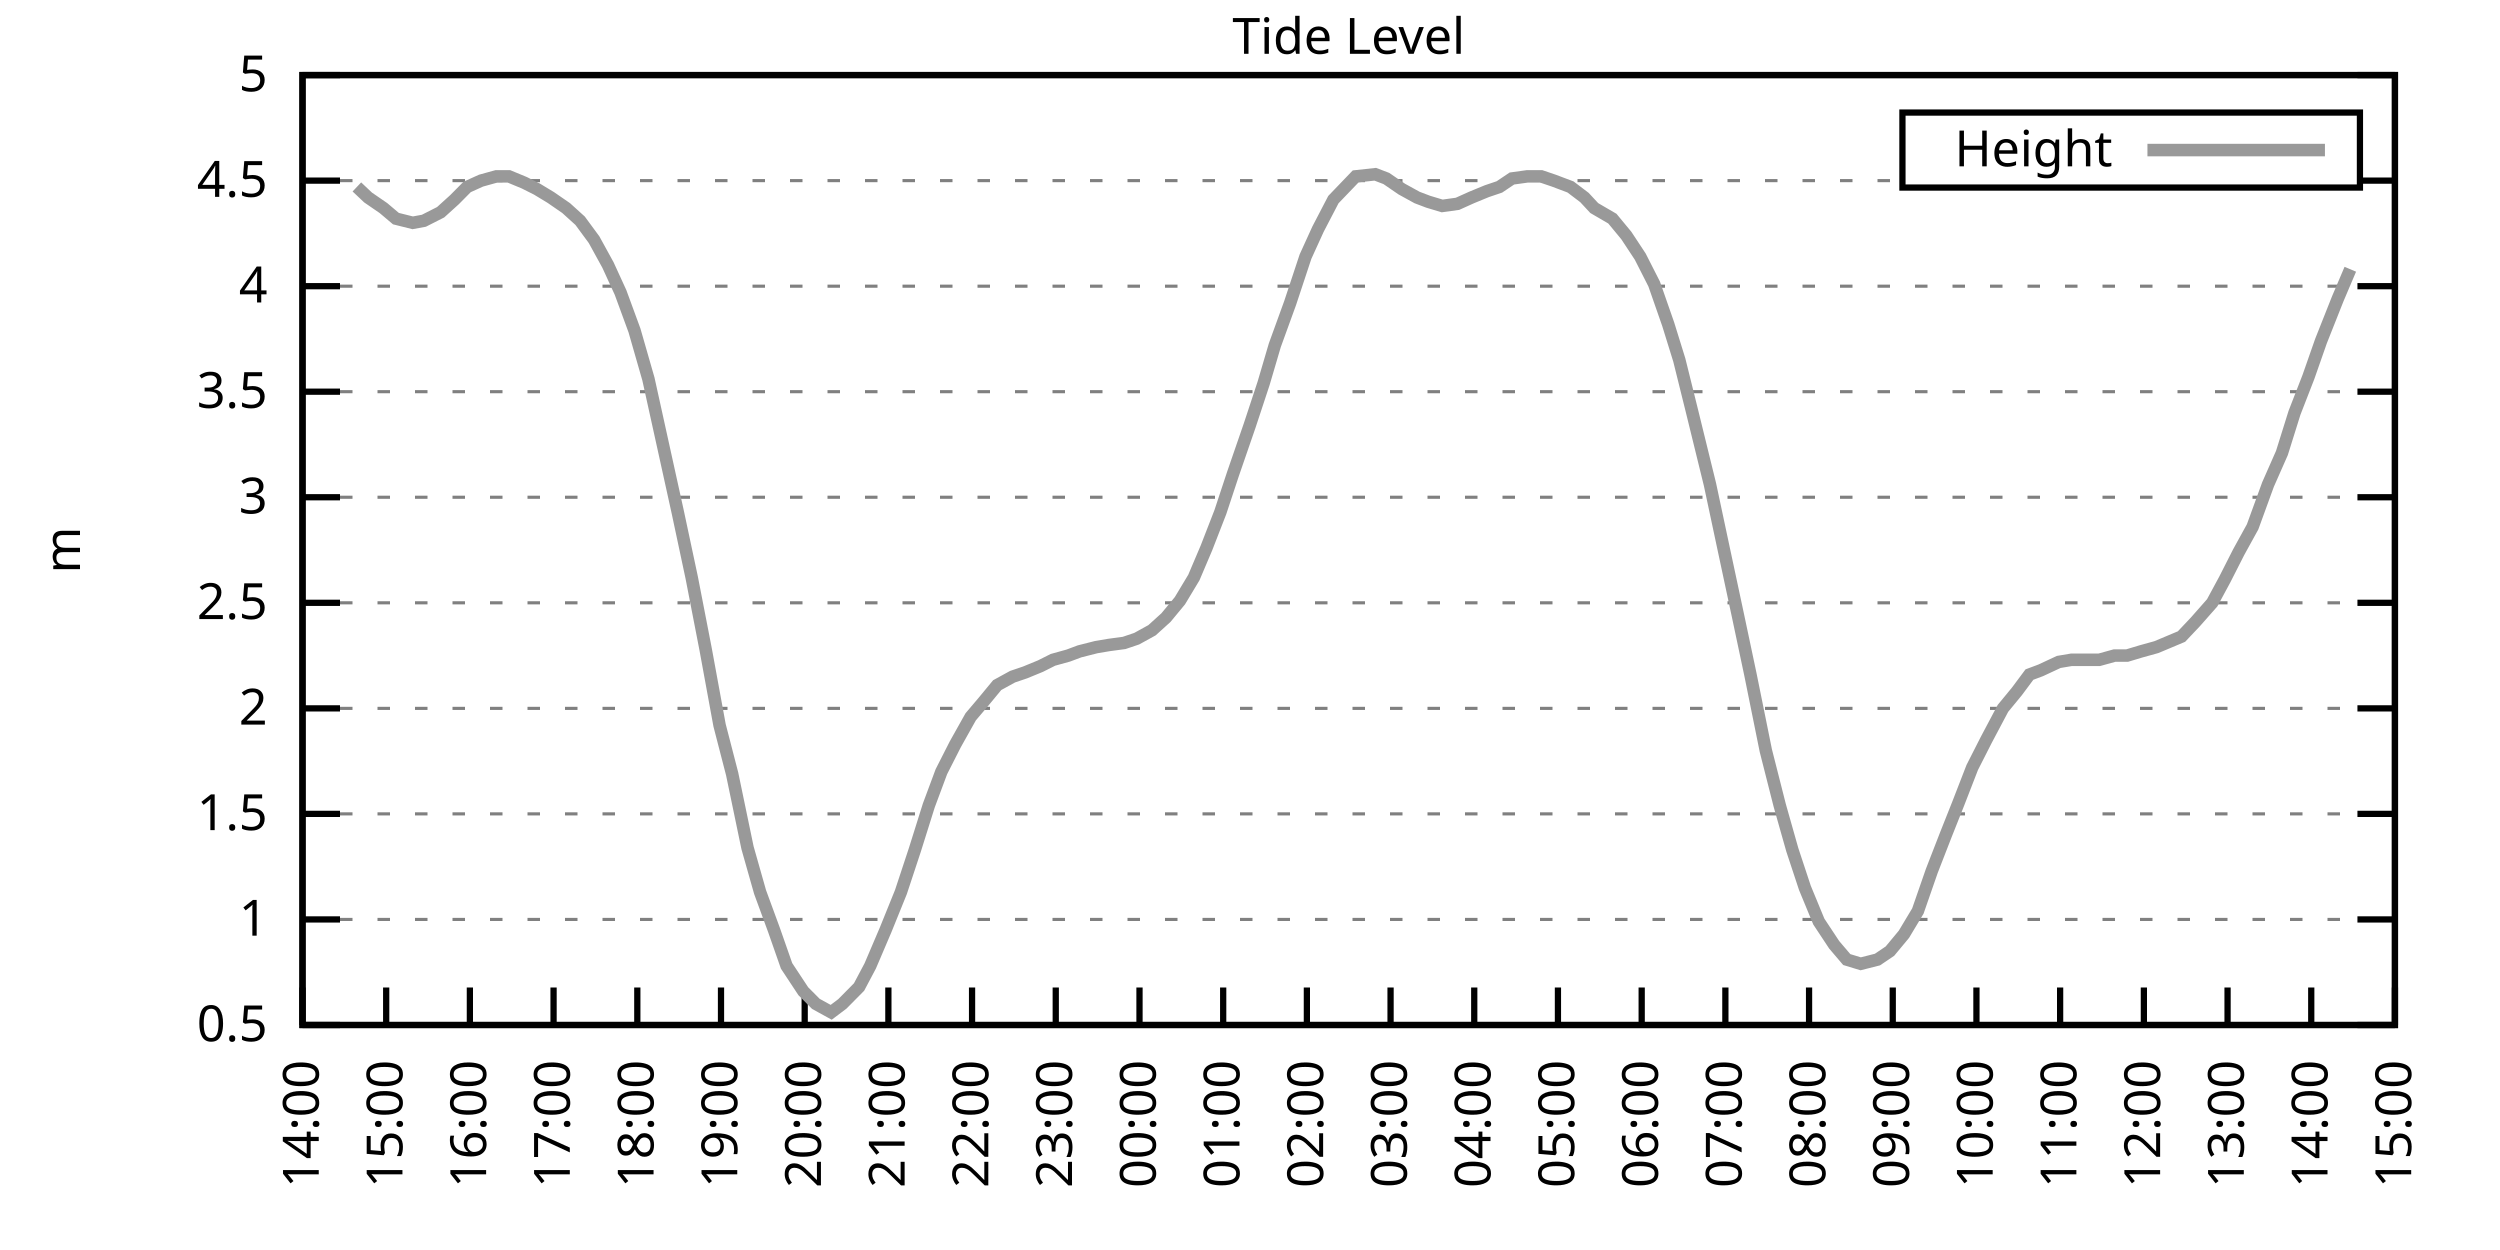
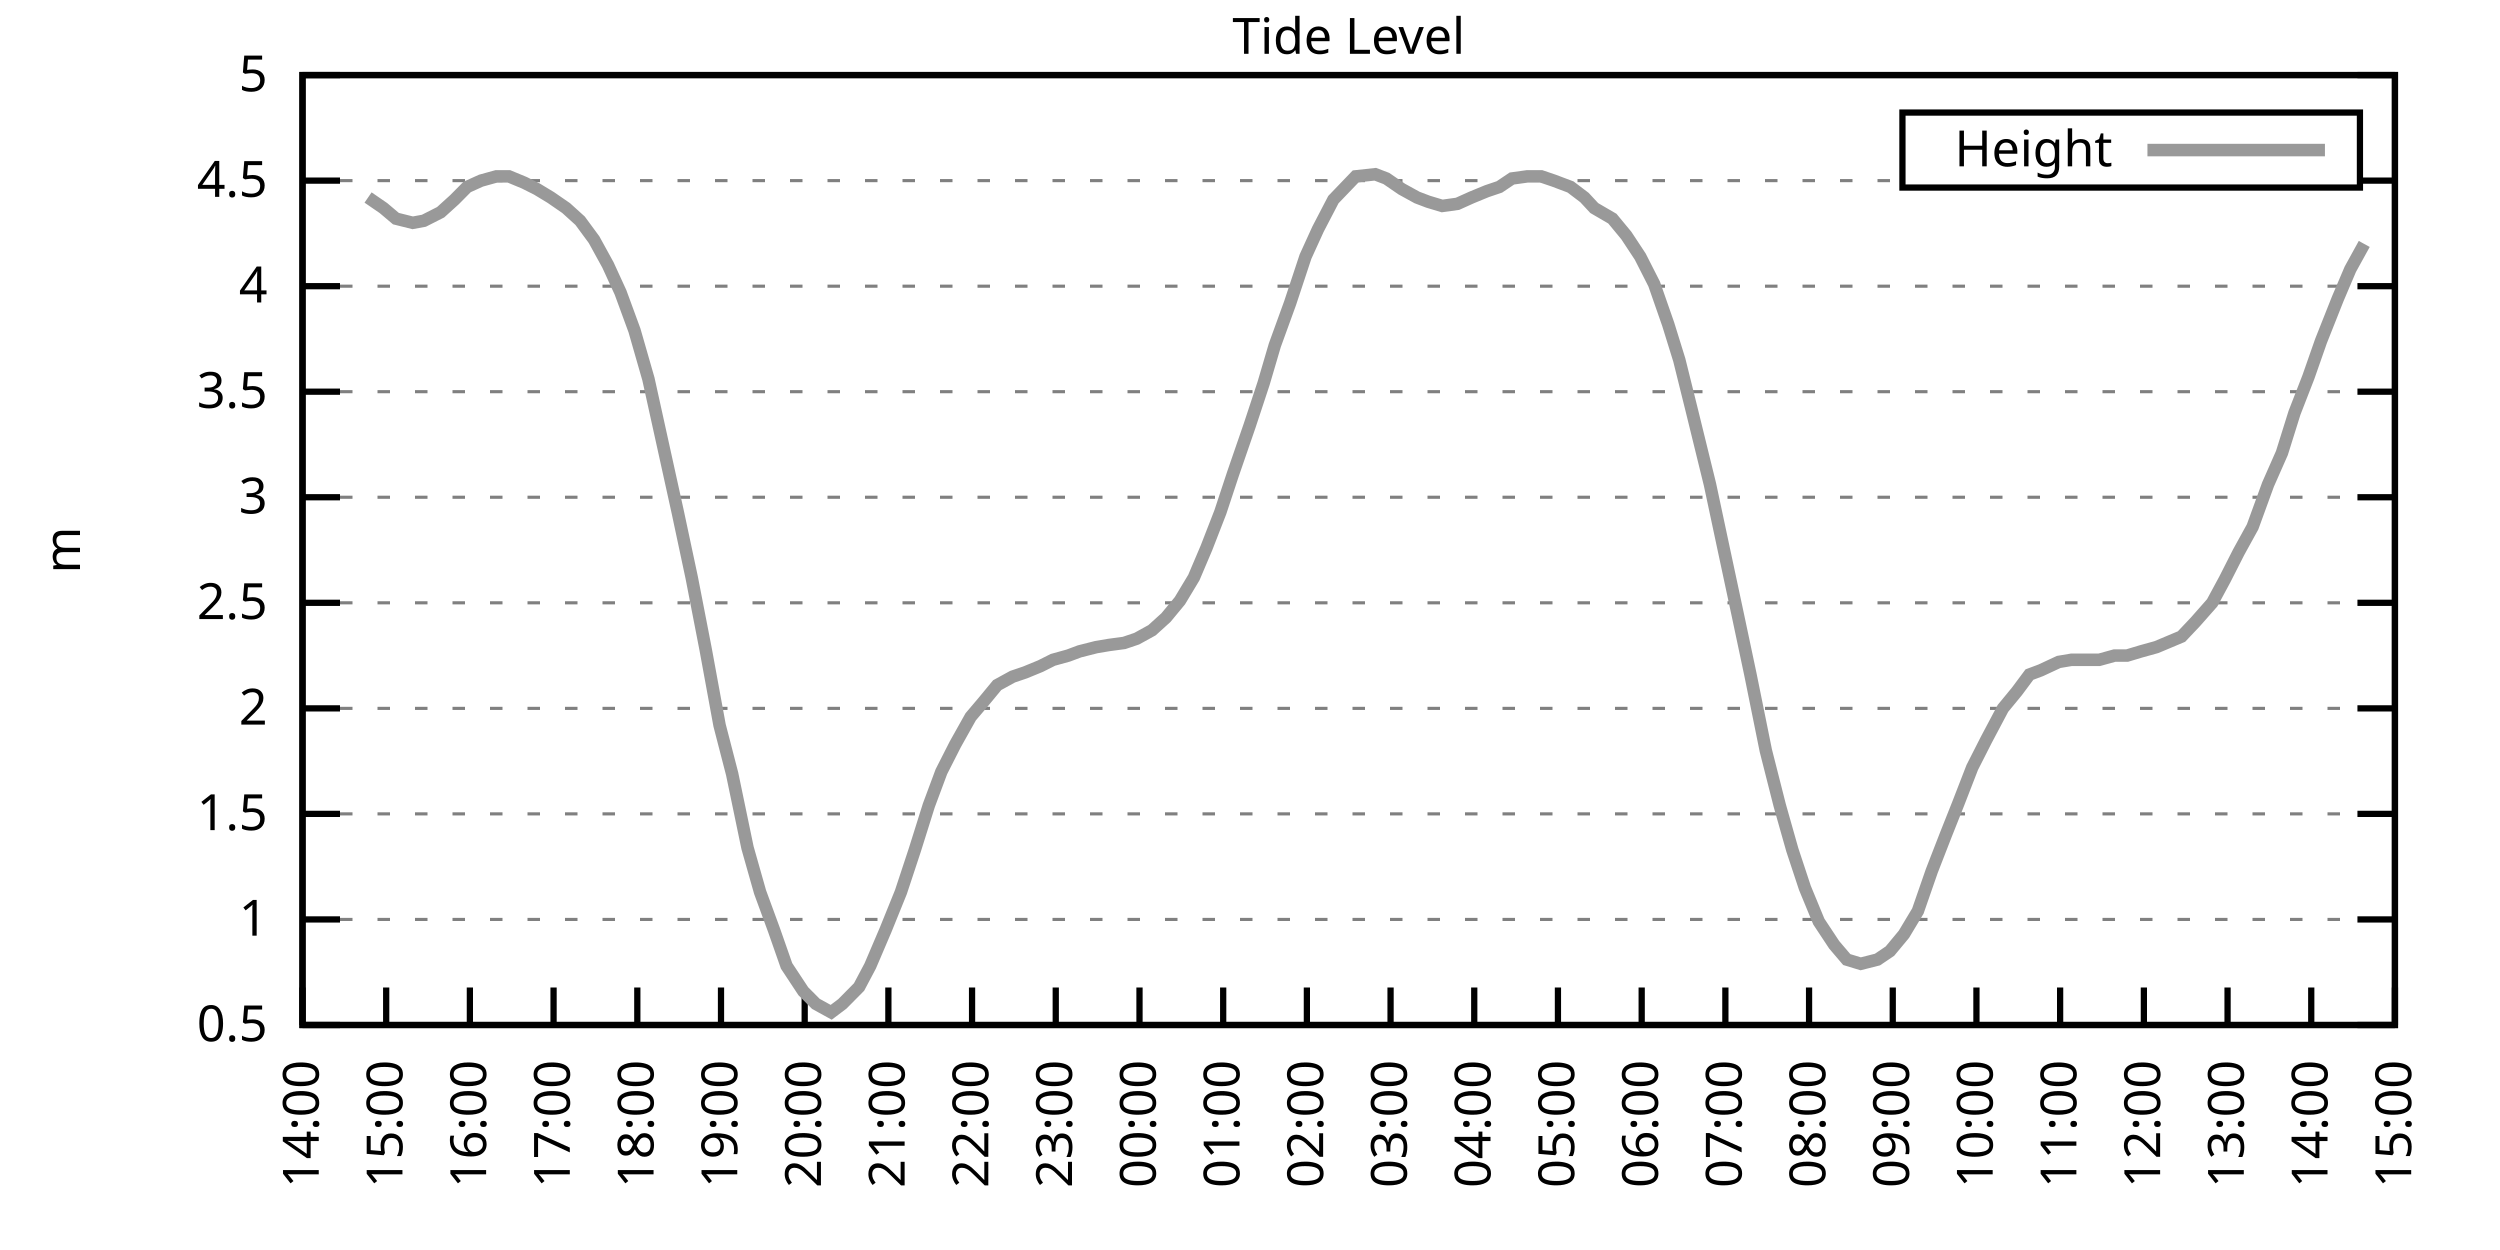
<svg xmlns="http://www.w3.org/2000/svg" xmlns:xlink="http://www.w3.org/1999/xlink" width="400" height="200" viewBox="0 0 400 200">
  <g id="gnuplot_canvas">
    <rect x="0" y="0" width="400" height="200" fill="none" />
    <defs>
      <circle id="gpDot" r="0.5" stroke-width="0.5" stroke="currentColor" />
      <path id="gpPt0" stroke-width="0.333" stroke="currentColor" d="M-1,0 h2 M0,-1 v2" />
      <path id="gpPt1" stroke-width="0.333" stroke="currentColor" d="M-1,-1 L1,1 M1,-1 L-1,1" />
      <path id="gpPt2" stroke-width="0.333" stroke="currentColor" d="M-1,0 L1,0 M0,-1 L0,1 M-1,-1 L1,1 M-1,1 L1,-1" />
      <rect id="gpPt3" stroke-width="0.333" stroke="currentColor" x="-1" y="-1" width="2" height="2" />
      <rect id="gpPt4" stroke-width="0.333" stroke="currentColor" fill="currentColor" x="-1" y="-1" width="2" height="2" />
      <circle id="gpPt5" stroke-width="0.333" stroke="currentColor" cx="0" cy="0" r="1" />
      <use xlink:href="#gpPt5" id="gpPt6" fill="currentColor" stroke="none" />
      <path id="gpPt7" stroke-width="0.333" stroke="currentColor" d="M0,-1.33 L-1.33,0.67 L1.33,0.67 z" />
      <use xlink:href="#gpPt7" id="gpPt8" fill="currentColor" stroke="none" />
      <use xlink:href="#gpPt7" id="gpPt9" stroke="currentColor" transform="rotate(180)" />
      <use xlink:href="#gpPt9" id="gpPt10" fill="currentColor" stroke="none" />
      <use xlink:href="#gpPt3" id="gpPt11" stroke="currentColor" transform="rotate(45)" />
      <use xlink:href="#gpPt11" id="gpPt12" fill="currentColor" stroke="none" />
      <path id="gpPt13" stroke-width="0.333" stroke="currentColor" d="M0,1.330 L1.265,0.411 L0.782,-1.067 L-0.782,-1.076 L-1.265,0.411 z" />
      <use xlink:href="#gpPt13" id="gpPt14" fill="currentColor" stroke="none" />
      <filter id="textbox" filterUnits="objectBoundingBox" x="0" y="0" height="1" width="1">
        <feFlood flood-color="white" flood-opacity="1" result="bgnd" />
        <feComposite in="SourceGraphic" in2="bgnd" operator="atop" />
      </filter>
      <filter id="greybox" filterUnits="objectBoundingBox" x="0" y="0" height="1" width="1">
        <feFlood flood-color="lightgrey" flood-opacity="1" result="grey" />
        <feComposite in="SourceGraphic" in2="grey" operator="atop" />
      </filter>
    </defs>
    <g fill="none" color="white" stroke="currentColor" stroke-width="1.00" stroke-linecap="butt" stroke-linejoin="miter">
</g>
    <g fill="none" color="black" stroke="currentColor" stroke-width="1.00" stroke-linecap="butt" stroke-linejoin="miter">
      <g stroke="none" shape-rendering="crispEdges">
        <polygon fill="rgb(255, 255, 255)" points="48.40,164.00 383.18,164.00 383.18,12.02 48.40,12.02 " />
      </g>
    </g>
    <g fill="none" color="black" stroke="currentColor" stroke-width="1.00" stroke-linecap="butt" stroke-linejoin="miter">
</g>
    <g fill="none" color="black" stroke="black" stroke-width="0.50" stroke-linecap="butt" stroke-linejoin="miter">
</g>
    <g fill="none" color="gray" stroke="currentColor" stroke-width="0.50" stroke-linecap="butt" stroke-linejoin="miter">
      <path stroke="gray" stroke-dasharray="2,4" class="gridline" d="M48.40,164.00 L383.19,164.00  " />
    </g>
    <g fill="none" color="gray" stroke="gray" stroke-width="1.00" stroke-linecap="butt" stroke-linejoin="miter">
</g>
    <g fill="none" color="black" stroke="currentColor" stroke-width="1.00" stroke-linecap="butt" stroke-linejoin="miter">
      <path stroke="black" d="M48.40,164.00 L54.40,164.00 M383.19,164.00 L377.19,164.00  " />
      <g transform="translate(42.80,166.60)" stroke="none" fill="black" font-family="Sans" font-size="8.00" text-anchor="end">
        <text>
          <tspan font-family="Sans"> 0.5</tspan>
        </text>
      </g>
    </g>
    <g fill="none" color="black" stroke="currentColor" stroke-width="1.00" stroke-linecap="butt" stroke-linejoin="miter">
</g>
    <g fill="none" color="black" stroke="black" stroke-width="0.50" stroke-linecap="butt" stroke-linejoin="miter">
</g>
    <g fill="none" color="gray" stroke="currentColor" stroke-width="0.50" stroke-linecap="butt" stroke-linejoin="miter">
      <path stroke="gray" stroke-dasharray="2,4" class="gridline" d="M48.40,147.11 L383.19,147.11  " />
    </g>
    <g fill="none" color="gray" stroke="gray" stroke-width="1.00" stroke-linecap="butt" stroke-linejoin="miter">
</g>
    <g fill="none" color="black" stroke="currentColor" stroke-width="1.00" stroke-linecap="butt" stroke-linejoin="miter">
      <path stroke="black" d="M48.40,147.11 L54.40,147.11 M383.19,147.11 L377.19,147.11  " />
      <g transform="translate(42.80,149.71)" stroke="none" fill="black" font-family="Sans" font-size="8.00" text-anchor="end">
        <text>
          <tspan font-family="Sans"> 1</tspan>
        </text>
      </g>
    </g>
    <g fill="none" color="black" stroke="currentColor" stroke-width="1.00" stroke-linecap="butt" stroke-linejoin="miter">
</g>
    <g fill="none" color="black" stroke="black" stroke-width="0.50" stroke-linecap="butt" stroke-linejoin="miter">
</g>
    <g fill="none" color="gray" stroke="currentColor" stroke-width="0.50" stroke-linecap="butt" stroke-linejoin="miter">
      <path stroke="gray" stroke-dasharray="2,4" class="gridline" d="M48.40,130.22 L383.19,130.22  " />
    </g>
    <g fill="none" color="gray" stroke="gray" stroke-width="1.00" stroke-linecap="butt" stroke-linejoin="miter">
</g>
    <g fill="none" color="black" stroke="currentColor" stroke-width="1.00" stroke-linecap="butt" stroke-linejoin="miter">
      <path stroke="black" d="M48.40,130.22 L54.40,130.22 M383.19,130.22 L377.19,130.22  " />
      <g transform="translate(42.80,132.82)" stroke="none" fill="black" font-family="Sans" font-size="8.00" text-anchor="end">
        <text>
          <tspan font-family="Sans"> 1.5</tspan>
        </text>
      </g>
    </g>
    <g fill="none" color="black" stroke="currentColor" stroke-width="1.00" stroke-linecap="butt" stroke-linejoin="miter">
</g>
    <g fill="none" color="black" stroke="black" stroke-width="0.50" stroke-linecap="butt" stroke-linejoin="miter">
</g>
    <g fill="none" color="gray" stroke="currentColor" stroke-width="0.50" stroke-linecap="butt" stroke-linejoin="miter">
      <path stroke="gray" stroke-dasharray="2,4" class="gridline" d="M48.40,113.34 L383.19,113.34  " />
    </g>
    <g fill="none" color="gray" stroke="gray" stroke-width="1.00" stroke-linecap="butt" stroke-linejoin="miter">
</g>
    <g fill="none" color="black" stroke="currentColor" stroke-width="1.00" stroke-linecap="butt" stroke-linejoin="miter">
      <path stroke="black" d="M48.40,113.34 L54.40,113.34 M383.19,113.34 L377.19,113.34  " />
      <g transform="translate(42.80,115.94)" stroke="none" fill="black" font-family="Sans" font-size="8.00" text-anchor="end">
        <text>
          <tspan font-family="Sans"> 2</tspan>
        </text>
      </g>
    </g>
    <g fill="none" color="black" stroke="currentColor" stroke-width="1.00" stroke-linecap="butt" stroke-linejoin="miter">
</g>
    <g fill="none" color="black" stroke="black" stroke-width="0.50" stroke-linecap="butt" stroke-linejoin="miter">
</g>
    <g fill="none" color="gray" stroke="currentColor" stroke-width="0.50" stroke-linecap="butt" stroke-linejoin="miter">
      <path stroke="gray" stroke-dasharray="2,4" class="gridline" d="M48.40,96.45 L383.19,96.45  " />
    </g>
    <g fill="none" color="gray" stroke="gray" stroke-width="1.00" stroke-linecap="butt" stroke-linejoin="miter">
</g>
    <g fill="none" color="black" stroke="currentColor" stroke-width="1.00" stroke-linecap="butt" stroke-linejoin="miter">
      <path stroke="black" d="M48.40,96.45 L54.40,96.45 M383.19,96.45 L377.19,96.45  " />
      <g transform="translate(42.80,99.05)" stroke="none" fill="black" font-family="Sans" font-size="8.00" text-anchor="end">
        <text>
          <tspan font-family="Sans"> 2.5</tspan>
        </text>
      </g>
    </g>
    <g fill="none" color="black" stroke="currentColor" stroke-width="1.00" stroke-linecap="butt" stroke-linejoin="miter">
</g>
    <g fill="none" color="black" stroke="black" stroke-width="0.50" stroke-linecap="butt" stroke-linejoin="miter">
</g>
    <g fill="none" color="gray" stroke="currentColor" stroke-width="0.50" stroke-linecap="butt" stroke-linejoin="miter">
      <path stroke="gray" stroke-dasharray="2,4" class="gridline" d="M48.40,79.56 L383.19,79.56  " />
    </g>
    <g fill="none" color="gray" stroke="gray" stroke-width="1.00" stroke-linecap="butt" stroke-linejoin="miter">
</g>
    <g fill="none" color="black" stroke="currentColor" stroke-width="1.00" stroke-linecap="butt" stroke-linejoin="miter">
      <path stroke="black" d="M48.40,79.56 L54.40,79.56 M383.19,79.56 L377.19,79.56  " />
      <g transform="translate(42.80,82.16)" stroke="none" fill="black" font-family="Sans" font-size="8.00" text-anchor="end">
        <text>
          <tspan font-family="Sans"> 3</tspan>
        </text>
      </g>
    </g>
    <g fill="none" color="black" stroke="currentColor" stroke-width="1.00" stroke-linecap="butt" stroke-linejoin="miter">
</g>
    <g fill="none" color="black" stroke="black" stroke-width="0.50" stroke-linecap="butt" stroke-linejoin="miter">
</g>
    <g fill="none" color="gray" stroke="currentColor" stroke-width="0.50" stroke-linecap="butt" stroke-linejoin="miter">
      <path stroke="gray" stroke-dasharray="2,4" class="gridline" d="M48.40,62.67 L383.19,62.67  " />
    </g>
    <g fill="none" color="gray" stroke="gray" stroke-width="1.00" stroke-linecap="butt" stroke-linejoin="miter">
</g>
    <g fill="none" color="black" stroke="currentColor" stroke-width="1.00" stroke-linecap="butt" stroke-linejoin="miter">
      <path stroke="black" d="M48.40,62.67 L54.40,62.67 M383.19,62.67 L377.19,62.67  " />
      <g transform="translate(42.80,65.27)" stroke="none" fill="black" font-family="Sans" font-size="8.00" text-anchor="end">
        <text>
          <tspan font-family="Sans"> 3.5</tspan>
        </text>
      </g>
    </g>
    <g fill="none" color="black" stroke="currentColor" stroke-width="1.00" stroke-linecap="butt" stroke-linejoin="miter">
</g>
    <g fill="none" color="black" stroke="black" stroke-width="0.50" stroke-linecap="butt" stroke-linejoin="miter">
</g>
    <g fill="none" color="gray" stroke="currentColor" stroke-width="0.50" stroke-linecap="butt" stroke-linejoin="miter">
      <path stroke="gray" stroke-dasharray="2,4" class="gridline" d="M48.40,45.79 L383.19,45.79  " />
    </g>
    <g fill="none" color="gray" stroke="gray" stroke-width="1.00" stroke-linecap="butt" stroke-linejoin="miter">
</g>
    <g fill="none" color="black" stroke="currentColor" stroke-width="1.00" stroke-linecap="butt" stroke-linejoin="miter">
      <path stroke="black" d="M48.40,45.79 L54.40,45.79 M383.19,45.79 L377.19,45.79  " />
      <g transform="translate(42.80,48.39)" stroke="none" fill="black" font-family="Sans" font-size="8.00" text-anchor="end">
        <text>
          <tspan font-family="Sans"> 4</tspan>
        </text>
      </g>
    </g>
    <g fill="none" color="black" stroke="currentColor" stroke-width="1.00" stroke-linecap="butt" stroke-linejoin="miter">
</g>
    <g fill="none" color="black" stroke="black" stroke-width="0.50" stroke-linecap="butt" stroke-linejoin="miter">
</g>
    <g fill="none" color="gray" stroke="currentColor" stroke-width="0.50" stroke-linecap="butt" stroke-linejoin="miter">
      <path stroke="gray" stroke-dasharray="2,4" class="gridline" d="M48.40,28.90 L304.39,28.90 M377.59,28.90 L383.19,28.90  " />
    </g>
    <g fill="none" color="gray" stroke="gray" stroke-width="1.00" stroke-linecap="butt" stroke-linejoin="miter">
</g>
    <g fill="none" color="black" stroke="currentColor" stroke-width="1.00" stroke-linecap="butt" stroke-linejoin="miter">
      <path stroke="black" d="M48.40,28.90 L54.40,28.90 M383.19,28.90 L377.19,28.90  " />
      <g transform="translate(42.80,31.50)" stroke="none" fill="black" font-family="Sans" font-size="8.00" text-anchor="end">
        <text>
          <tspan font-family="Sans"> 4.5</tspan>
        </text>
      </g>
    </g>
    <g fill="none" color="black" stroke="currentColor" stroke-width="1.00" stroke-linecap="butt" stroke-linejoin="miter">
</g>
    <g fill="none" color="black" stroke="black" stroke-width="0.50" stroke-linecap="butt" stroke-linejoin="miter">
</g>
    <g fill="none" color="gray" stroke="currentColor" stroke-width="0.50" stroke-linecap="butt" stroke-linejoin="miter">
      <path stroke="gray" stroke-dasharray="2,4" class="gridline" d="M48.40,12.01 L383.19,12.01  " />
    </g>
    <g fill="none" color="gray" stroke="gray" stroke-width="1.00" stroke-linecap="butt" stroke-linejoin="miter">
</g>
    <g fill="none" color="black" stroke="currentColor" stroke-width="1.00" stroke-linecap="butt" stroke-linejoin="miter">
      <path stroke="black" d="M48.40,12.01 L54.40,12.01 M383.19,12.01 L377.19,12.01  " />
      <g transform="translate(42.80,14.61)" stroke="none" fill="black" font-family="Sans" font-size="8.00" text-anchor="end">
        <text>
          <tspan font-family="Sans"> 5</tspan>
        </text>
      </g>
    </g>
    <g fill="none" color="black" stroke="currentColor" stroke-width="1.00" stroke-linecap="butt" stroke-linejoin="miter">
      <path stroke="black" d="M48.40,164.00 L48.40,158.00  " />
      <g transform="translate(51.00,169.60) rotate(270.00)" stroke="none" fill="black" font-family="Sans" font-size="8.00" text-anchor="end">
        <text>
          <tspan font-family="Sans">14:00</tspan>
        </text>
      </g>
    </g>
    <g fill="none" color="black" stroke="currentColor" stroke-width="1.00" stroke-linecap="butt" stroke-linejoin="miter">
      <path stroke="black" d="M61.79,164.00 L61.79,158.00  " />
      <g transform="translate(64.39,169.60) rotate(270.00)" stroke="none" fill="black" font-family="Sans" font-size="8.00" text-anchor="end">
        <text>
          <tspan font-family="Sans">15:00</tspan>
        </text>
      </g>
    </g>
    <g fill="none" color="black" stroke="currentColor" stroke-width="1.00" stroke-linecap="butt" stroke-linejoin="miter">
      <path stroke="black" d="M75.18,164.00 L75.18,158.00  " />
      <g transform="translate(77.78,169.60) rotate(270.00)" stroke="none" fill="black" font-family="Sans" font-size="8.00" text-anchor="end">
        <text>
          <tspan font-family="Sans">16:00</tspan>
        </text>
      </g>
    </g>
    <g fill="none" color="black" stroke="currentColor" stroke-width="1.00" stroke-linecap="butt" stroke-linejoin="miter">
      <path stroke="black" d="M88.57,164.00 L88.57,158.00  " />
      <g transform="translate(91.17,169.60) rotate(270.00)" stroke="none" fill="black" font-family="Sans" font-size="8.00" text-anchor="end">
        <text>
          <tspan font-family="Sans">17:00</tspan>
        </text>
      </g>
    </g>
    <g fill="none" color="black" stroke="currentColor" stroke-width="1.00" stroke-linecap="butt" stroke-linejoin="miter">
      <path stroke="black" d="M101.97,164.00 L101.97,158.00  " />
      <g transform="translate(104.57,169.60) rotate(270.00)" stroke="none" fill="black" font-family="Sans" font-size="8.00" text-anchor="end">
        <text>
          <tspan font-family="Sans">18:00</tspan>
        </text>
      </g>
    </g>
    <g fill="none" color="black" stroke="currentColor" stroke-width="1.00" stroke-linecap="butt" stroke-linejoin="miter">
      <path stroke="black" d="M115.36,164.00 L115.36,158.00  " />
      <g transform="translate(117.96,169.60) rotate(270.00)" stroke="none" fill="black" font-family="Sans" font-size="8.00" text-anchor="end">
        <text>
          <tspan font-family="Sans">19:00</tspan>
        </text>
      </g>
    </g>
    <g fill="none" color="black" stroke="currentColor" stroke-width="1.00" stroke-linecap="butt" stroke-linejoin="miter">
      <path stroke="black" d="M128.75,164.00 L128.75,158.00  " />
      <g transform="translate(131.35,169.60) rotate(270.00)" stroke="none" fill="black" font-family="Sans" font-size="8.00" text-anchor="end">
        <text>
          <tspan font-family="Sans">20:00</tspan>
        </text>
      </g>
    </g>
    <g fill="none" color="black" stroke="currentColor" stroke-width="1.00" stroke-linecap="butt" stroke-linejoin="miter">
      <path stroke="black" d="M142.14,164.00 L142.14,158.00  " />
      <g transform="translate(144.74,169.60) rotate(270.00)" stroke="none" fill="black" font-family="Sans" font-size="8.00" text-anchor="end">
        <text>
          <tspan font-family="Sans">21:00</tspan>
        </text>
      </g>
    </g>
    <g fill="none" color="black" stroke="currentColor" stroke-width="1.00" stroke-linecap="butt" stroke-linejoin="miter">
      <path stroke="black" d="M155.53,164.00 L155.53,158.00  " />
      <g transform="translate(158.13,169.60) rotate(270.00)" stroke="none" fill="black" font-family="Sans" font-size="8.00" text-anchor="end">
        <text>
          <tspan font-family="Sans">22:00</tspan>
        </text>
      </g>
    </g>
    <g fill="none" color="black" stroke="currentColor" stroke-width="1.00" stroke-linecap="butt" stroke-linejoin="miter">
      <path stroke="black" d="M168.92,164.00 L168.92,158.00  " />
      <g transform="translate(171.52,169.60) rotate(270.00)" stroke="none" fill="black" font-family="Sans" font-size="8.00" text-anchor="end">
        <text>
          <tspan font-family="Sans">23:00</tspan>
        </text>
      </g>
    </g>
    <g fill="none" color="black" stroke="currentColor" stroke-width="1.00" stroke-linecap="butt" stroke-linejoin="miter">
      <path stroke="black" d="M182.32,164.00 L182.32,158.00  " />
      <g transform="translate(184.92,169.60) rotate(270.00)" stroke="none" fill="black" font-family="Sans" font-size="8.00" text-anchor="end">
        <text>
          <tspan font-family="Sans">00:00</tspan>
        </text>
      </g>
    </g>
    <g fill="none" color="black" stroke="currentColor" stroke-width="1.00" stroke-linecap="butt" stroke-linejoin="miter">
      <path stroke="black" d="M195.71,164.00 L195.71,158.00  " />
      <g transform="translate(198.31,169.60) rotate(270.00)" stroke="none" fill="black" font-family="Sans" font-size="8.00" text-anchor="end">
        <text>
          <tspan font-family="Sans">01:00</tspan>
        </text>
      </g>
    </g>
    <g fill="none" color="black" stroke="currentColor" stroke-width="1.00" stroke-linecap="butt" stroke-linejoin="miter">
      <path stroke="black" d="M209.10,164.00 L209.10,158.00  " />
      <g transform="translate(211.70,169.60) rotate(270.00)" stroke="none" fill="black" font-family="Sans" font-size="8.00" text-anchor="end">
        <text>
          <tspan font-family="Sans">02:00</tspan>
        </text>
      </g>
    </g>
    <g fill="none" color="black" stroke="currentColor" stroke-width="1.00" stroke-linecap="butt" stroke-linejoin="miter">
      <path stroke="black" d="M222.49,164.00 L222.49,158.00  " />
      <g transform="translate(225.09,169.60) rotate(270.00)" stroke="none" fill="black" font-family="Sans" font-size="8.00" text-anchor="end">
        <text>
          <tspan font-family="Sans">03:00</tspan>
        </text>
      </g>
    </g>
    <g fill="none" color="black" stroke="currentColor" stroke-width="1.00" stroke-linecap="butt" stroke-linejoin="miter">
      <path stroke="black" d="M235.88,164.00 L235.88,158.00  " />
      <g transform="translate(238.48,169.60) rotate(270.00)" stroke="none" fill="black" font-family="Sans" font-size="8.00" text-anchor="end">
        <text>
          <tspan font-family="Sans">04:00</tspan>
        </text>
      </g>
    </g>
    <g fill="none" color="black" stroke="currentColor" stroke-width="1.00" stroke-linecap="butt" stroke-linejoin="miter">
      <path stroke="black" d="M249.27,164.00 L249.27,158.00  " />
      <g transform="translate(251.87,169.60) rotate(270.00)" stroke="none" fill="black" font-family="Sans" font-size="8.00" text-anchor="end">
        <text>
          <tspan font-family="Sans">05:00</tspan>
        </text>
      </g>
    </g>
    <g fill="none" color="black" stroke="currentColor" stroke-width="1.00" stroke-linecap="butt" stroke-linejoin="miter">
      <path stroke="black" d="M262.67,164.00 L262.67,158.00  " />
      <g transform="translate(265.27,169.60) rotate(270.00)" stroke="none" fill="black" font-family="Sans" font-size="8.00" text-anchor="end">
        <text>
          <tspan font-family="Sans">06:00</tspan>
        </text>
      </g>
    </g>
    <g fill="none" color="black" stroke="currentColor" stroke-width="1.00" stroke-linecap="butt" stroke-linejoin="miter">
      <path stroke="black" d="M276.06,164.00 L276.06,158.00  " />
      <g transform="translate(278.66,169.60) rotate(270.00)" stroke="none" fill="black" font-family="Sans" font-size="8.00" text-anchor="end">
        <text>
          <tspan font-family="Sans">07:00</tspan>
        </text>
      </g>
    </g>
    <g fill="none" color="black" stroke="currentColor" stroke-width="1.00" stroke-linecap="butt" stroke-linejoin="miter">
      <path stroke="black" d="M289.45,164.00 L289.45,158.00  " />
      <g transform="translate(292.05,169.60) rotate(270.00)" stroke="none" fill="black" font-family="Sans" font-size="8.00" text-anchor="end">
        <text>
          <tspan font-family="Sans">08:00</tspan>
        </text>
      </g>
    </g>
    <g fill="none" color="black" stroke="currentColor" stroke-width="1.00" stroke-linecap="butt" stroke-linejoin="miter">
      <path stroke="black" d="M302.84,164.00 L302.84,158.00  " />
      <g transform="translate(305.44,169.60) rotate(270.00)" stroke="none" fill="black" font-family="Sans" font-size="8.00" text-anchor="end">
        <text>
          <tspan font-family="Sans">09:00</tspan>
        </text>
      </g>
    </g>
    <g fill="none" color="black" stroke="currentColor" stroke-width="1.00" stroke-linecap="butt" stroke-linejoin="miter">
      <path stroke="black" d="M316.23,164.00 L316.23,158.00  " />
      <g transform="translate(318.83,169.60) rotate(270.00)" stroke="none" fill="black" font-family="Sans" font-size="8.00" text-anchor="end">
        <text>
          <tspan font-family="Sans">10:00</tspan>
        </text>
      </g>
    </g>
    <g fill="none" color="black" stroke="currentColor" stroke-width="1.00" stroke-linecap="butt" stroke-linejoin="miter">
      <path stroke="black" d="M329.62,164.00 L329.62,158.00  " />
      <g transform="translate(332.22,169.60) rotate(270.00)" stroke="none" fill="black" font-family="Sans" font-size="8.00" text-anchor="end">
        <text>
          <tspan font-family="Sans">11:00</tspan>
        </text>
      </g>
    </g>
    <g fill="none" color="black" stroke="currentColor" stroke-width="1.00" stroke-linecap="butt" stroke-linejoin="miter">
      <path stroke="black" d="M343.02,164.00 L343.02,158.00  " />
      <g transform="translate(345.62,169.60) rotate(270.00)" stroke="none" fill="black" font-family="Sans" font-size="8.00" text-anchor="end">
        <text>
          <tspan font-family="Sans">12:00</tspan>
        </text>
      </g>
    </g>
    <g fill="none" color="black" stroke="currentColor" stroke-width="1.00" stroke-linecap="butt" stroke-linejoin="miter">
      <path stroke="black" d="M356.41,164.00 L356.41,158.00  " />
      <g transform="translate(359.01,169.60) rotate(270.00)" stroke="none" fill="black" font-family="Sans" font-size="8.00" text-anchor="end">
        <text>
          <tspan font-family="Sans">13:00</tspan>
        </text>
      </g>
    </g>
    <g fill="none" color="black" stroke="currentColor" stroke-width="1.00" stroke-linecap="butt" stroke-linejoin="miter">
      <path stroke="black" d="M369.80,164.00 L369.80,158.00  " />
      <g transform="translate(372.40,169.60) rotate(270.00)" stroke="none" fill="black" font-family="Sans" font-size="8.00" text-anchor="end">
        <text>
          <tspan font-family="Sans">14:00</tspan>
        </text>
      </g>
    </g>
    <g fill="none" color="black" stroke="currentColor" stroke-width="1.00" stroke-linecap="butt" stroke-linejoin="miter">
      <path stroke="black" d="M383.19,164.00 L383.19,158.00  " />
      <g transform="translate(385.79,169.60) rotate(270.00)" stroke="none" fill="black" font-family="Sans" font-size="8.00" text-anchor="end">
        <text>
          <tspan font-family="Sans">15:00</tspan>
        </text>
      </g>
    </g>
    <g fill="none" color="black" stroke="currentColor" stroke-width="1.00" stroke-linecap="butt" stroke-linejoin="miter">
</g>
    <g fill="none" color="black" stroke="currentColor" stroke-width="1.00" stroke-linecap="butt" stroke-linejoin="miter">
      <path stroke="black" d="M48.40,12.01 L48.40,164.00 L383.19,164.00 L383.19,12.01 L48.40,12.01 Z  " />
    </g>
    <g fill="none" color="black" stroke="currentColor" stroke-width="1.00" stroke-linecap="butt" stroke-linejoin="miter">
</g>
    <g fill="none" color="black" stroke="currentColor" stroke-width="1.00" stroke-linecap="butt" stroke-linejoin="miter">
      <path stroke="black" d="M304.39,30.01 L304.39,18.01 L377.59,18.01 L377.59,30.01 L304.39,30.01 Z  " />
    </g>
    <g id="Tide_level_plot_1">
      <g fill="none" color="white" stroke="black" stroke-width="2.00" stroke-linecap="butt" stroke-linejoin="miter">
</g>
      <g fill="none" color="black" stroke="currentColor" stroke-width="2.00" stroke-linecap="butt" stroke-linejoin="miter">
        <g transform="translate(337.99,26.61)" stroke="none" fill="black" font-family="Sans" font-size="8.00" text-anchor="end">
          <text>
            <tspan font-family="Sans">Height</tspan>
          </text>
        </g>
      </g>
      <g fill="none" color="black" stroke="currentColor" stroke-width="2.00" stroke-linecap="butt" stroke-linejoin="miter">
-         <path stroke="rgb(153, 153, 153)" d="M343.59,24.01 L371.99,24.01 M57.10,29.91 L58.89,31.60 L61.35,33.29 L63.35,34.98 L66.03,35.65 L67.82,35.32   L70.50,33.96 L72.73,31.94 L74.74,29.91 L76.97,28.90 L79.42,28.22 L81.43,28.22 L83.89,29.24 L85.90,30.25   L88.13,31.60 L90.58,33.29 L92.82,35.32 L95.05,38.35 L97.28,42.41 L99.29,46.80 L101.52,52.88 L103.75,60.65   L105.76,69.77 L108.44,81.93 L110.67,92.40 L112.90,103.88 L115.13,116.04 L117.14,123.81 L119.60,135.63 L121.61,142.72   L123.84,148.80 L125.85,154.54 L128.53,158.60 L130.54,160.62 L132.99,161.97 L134.78,160.62 L137.45,157.92 L139.24,154.54   L141.69,148.80 L144.15,142.72 L146.38,135.97 L148.61,128.87 L150.62,123.47 L152.85,119.08 L155.31,114.69 L157.32,112.32   L159.55,109.62 L162.01,108.27 L164.01,107.59 L166.47,106.58 L168.48,105.57 L170.93,104.89 L172.72,104.22 L175.40,103.54   L177.41,103.20 L179.86,102.87 L181.87,102.19 L184.32,100.84 L186.56,98.81 L188.79,96.11 L191.02,92.40 L193.03,87.67   L195.26,81.93 L197.27,75.85 L199.95,68.08 L202.18,61.32 L203.97,55.24 L206.42,48.49 L208.88,41.06 L210.88,36.67   L213.34,31.94 L216.91,28.22 L220.04,27.88 L221.82,28.56 L224.28,30.25 L226.73,31.60 L228.52,32.28 L230.75,32.95   L233.20,32.61 L235.44,31.60 L237.89,30.59 L239.90,29.91 L241.91,28.56 L244.36,28.22 L246.60,28.22 L248.60,28.90   L251.28,29.91 L253.51,31.60 L255.08,33.29 L257.98,34.98 L260.21,37.68 L262.44,41.06 L264.67,45.45 L266.91,51.87   L268.69,57.61 L270.70,65.71 L273.60,77.53 L275.83,88.00 L278.07,98.48 L280.07,107.93 L282.53,120.09 L284.76,128.87   L286.77,135.97 L288.78,142.05 L291.01,147.45 L293.47,151.17 L295.48,153.53 L297.71,154.21 L300.39,153.53 L302.39,152.18   L304.63,149.48 L306.86,145.76 L309.09,139.34 L311.32,133.60 L313.33,128.54 L315.56,122.79 L317.79,118.40 L320.47,113.34   L322.70,110.63 L324.71,107.93 L326.50,107.26 L329.40,105.91 L331.41,105.57 L333.42,105.57 L335.87,105.57 L338.33,104.89   L340.34,104.89 L342.57,104.22 L345.02,103.54 L349.04,101.85 L351.27,99.49 L353.95,96.45 L355.96,92.73 L358.19,88.34   L360.42,84.29 L362.88,77.53 L365.11,72.47 L367.12,66.05 L369.35,60.31 L371.36,54.57 L374.04,47.81 L376.05,43.08    " />
+         <path stroke="rgb(153, 153, 153)" d="M343.59,24.01 L371.99,24.01 M58.89,31.60 L61.35,33.29 L63.35,34.98 L66.03,35.65 L67.82,35.32 L70.50,33.96   L72.73,31.94 L74.74,29.91 L76.97,28.90 L79.42,28.22 L81.43,28.22 L83.89,29.24 L85.90,30.25 L88.13,31.60   L90.58,33.29 L92.82,35.32 L95.05,38.35 L97.28,42.41 L99.29,46.80 L101.52,52.88 L103.75,60.65 L105.76,69.77   L108.44,81.93 L110.67,92.40 L112.90,103.88 L115.13,116.04 L117.14,123.81 L119.60,135.63 L121.61,142.72 L123.84,148.80   L125.85,154.54 L128.53,158.60 L130.54,160.62 L132.99,161.97 L134.78,160.62 L137.45,157.92 L139.24,154.54 L141.69,148.80   L144.15,142.72 L146.38,135.97 L148.61,128.87 L150.62,123.47 L152.85,119.08 L155.31,114.69 L157.32,112.32 L159.55,109.62   L162.01,108.27 L164.01,107.59 L166.47,106.58 L168.48,105.57 L170.93,104.89 L172.72,104.22 L175.40,103.54 L177.41,103.20   L179.86,102.87 L181.87,102.19 L184.32,100.84 L186.56,98.81 L188.79,96.11 L191.02,92.40 L193.03,87.67 L195.26,81.93   L197.27,75.85 L199.95,68.08 L202.18,61.32 L203.97,55.24 L206.42,48.49 L208.88,41.06 L210.88,36.67 L213.34,31.94   L216.91,28.22 L220.04,27.88 L221.82,28.56 L224.28,30.25 L226.73,31.60 L228.52,32.28 L230.75,32.95 L233.20,32.61   L235.44,31.60 L237.89,30.59 L239.90,29.91 L241.91,28.56 L244.36,28.22 L246.60,28.22 L248.60,28.90 L251.28,29.91   L253.51,31.60 L255.08,33.29 L257.98,34.98 L260.21,37.68 L262.44,41.06 L264.67,45.45 L266.91,51.87 L268.69,57.61   L270.70,65.71 L273.60,77.53 L275.83,88.00 L278.07,98.48 L280.07,107.93 L282.53,120.09 L284.76,128.87 L286.77,135.97   L288.78,142.05 L291.01,147.45 L293.47,151.17 L295.48,153.53 L297.71,154.21 L300.39,153.53 L302.39,152.18 L304.63,149.48   L306.86,145.76 L309.09,139.34 L311.32,133.60 L313.33,128.54 L315.56,122.79 L317.79,118.40 L320.47,113.34 L322.70,110.63   L324.71,107.93 L326.50,107.26 L329.40,105.91 L331.41,105.57 L333.42,105.57 L335.87,105.57 L338.33,104.89 L340.34,104.89   L342.57,104.22 L345.02,103.54 L349.04,101.85 L351.27,99.49 L353.95,96.45 L355.96,92.73 L358.19,88.34 L360.42,84.29   L362.88,77.53 L365.11,72.47 L367.12,66.05 L369.35,60.31 L371.36,54.57 L374.04,47.81 L376.05,43.08 L378.28,39.03    " />
      </g>
    </g>
    <g fill="none" color="black" stroke="currentColor" stroke-width="2.00" stroke-linecap="butt" stroke-linejoin="miter">
</g>
    <g fill="none" color="black" stroke="black" stroke-width="1.00" stroke-linecap="butt" stroke-linejoin="miter">
</g>
    <g fill="none" color="black" stroke="currentColor" stroke-width="1.00" stroke-linecap="butt" stroke-linejoin="miter">
      <path stroke="black" d="M48.40,12.01 L48.40,164.00 L383.19,164.00 L383.19,12.01 L48.40,12.01 Z  " />
      <g transform="translate(12.80,88.01) rotate(270.00)" stroke="none" fill="black" font-family="Sans" font-size="8.00" text-anchor="middle">
        <text>
          <tspan font-family="Sans">m</tspan>
        </text>
      </g>
    </g>
    <g fill="none" color="black" stroke="currentColor" stroke-width="1.00" stroke-linecap="butt" stroke-linejoin="miter">
</g>
    <g fill="none" color="black" stroke="currentColor" stroke-width="1.00" stroke-linecap="butt" stroke-linejoin="miter">
      <g transform="translate(215.79,8.61)" stroke="none" fill="black" font-family="Sans" font-size="8.00" text-anchor="middle">
        <text>
          <tspan font-family="Sans">Tide Level</tspan>
        </text>
      </g>
    </g>
    <g fill="none" color="black" stroke="currentColor" stroke-width="1.00" stroke-linecap="butt" stroke-linejoin="miter">
</g>
  </g>
</svg>
